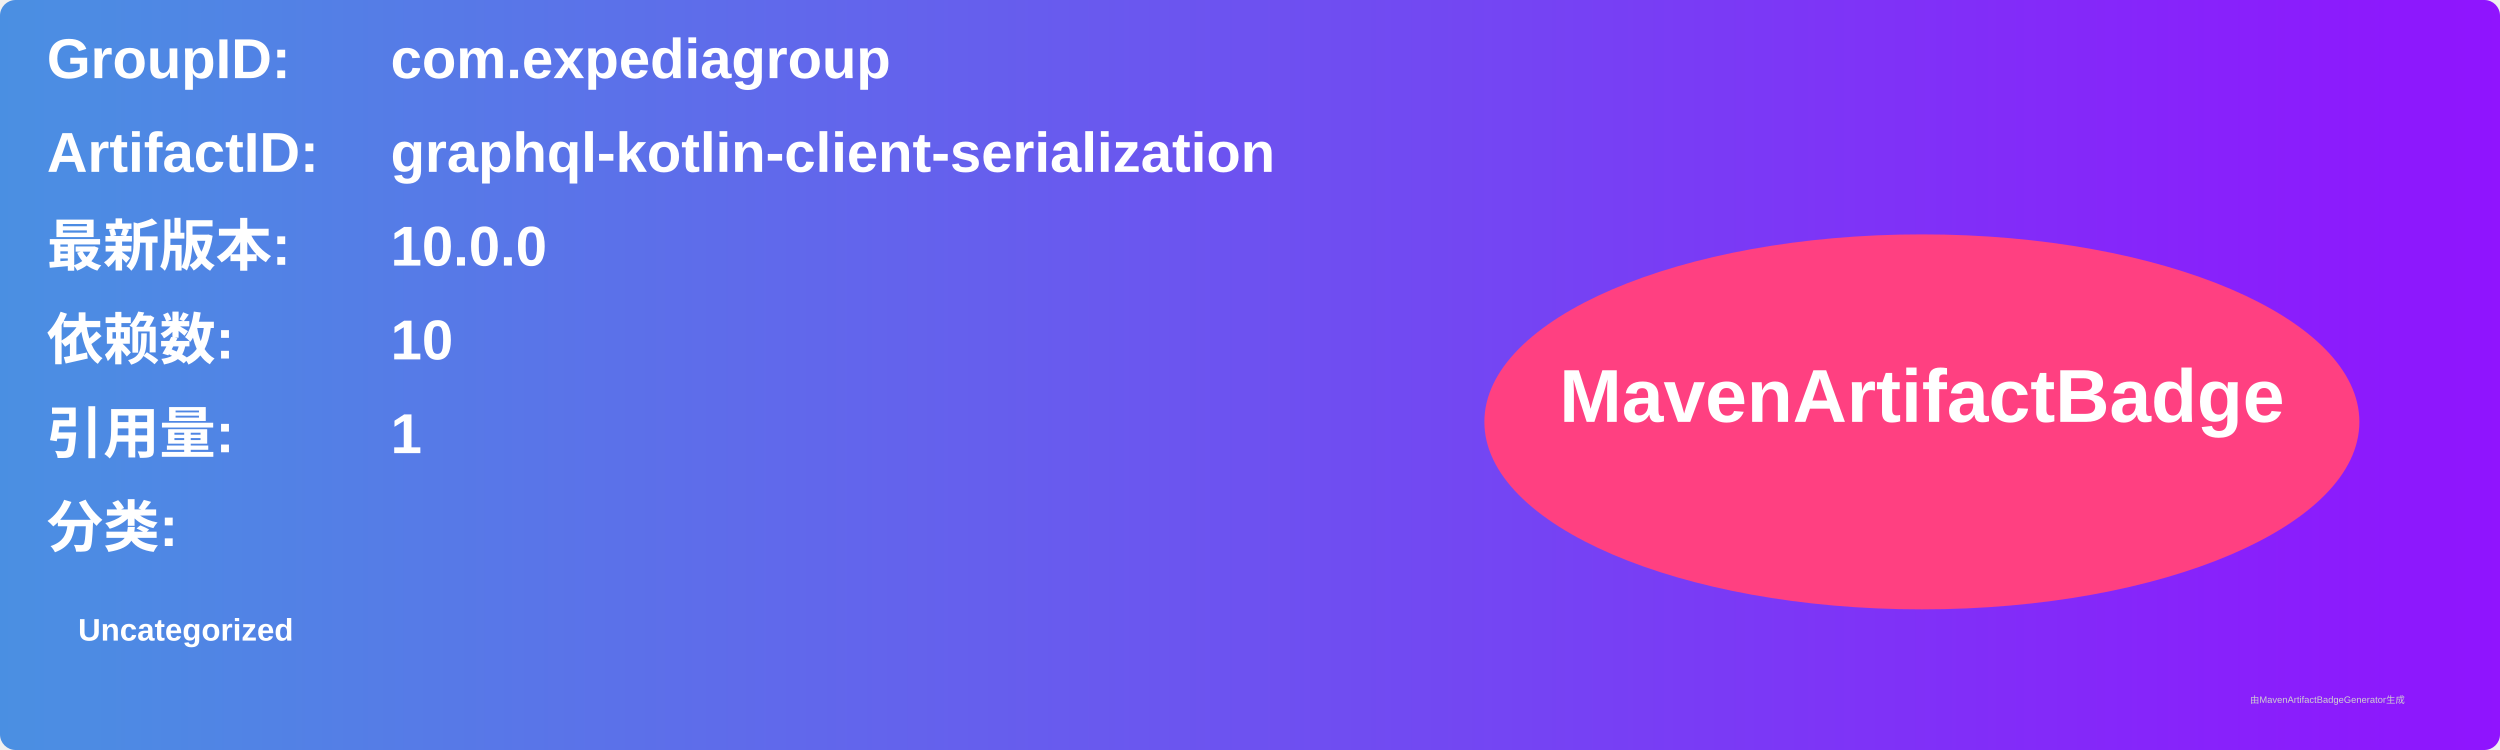
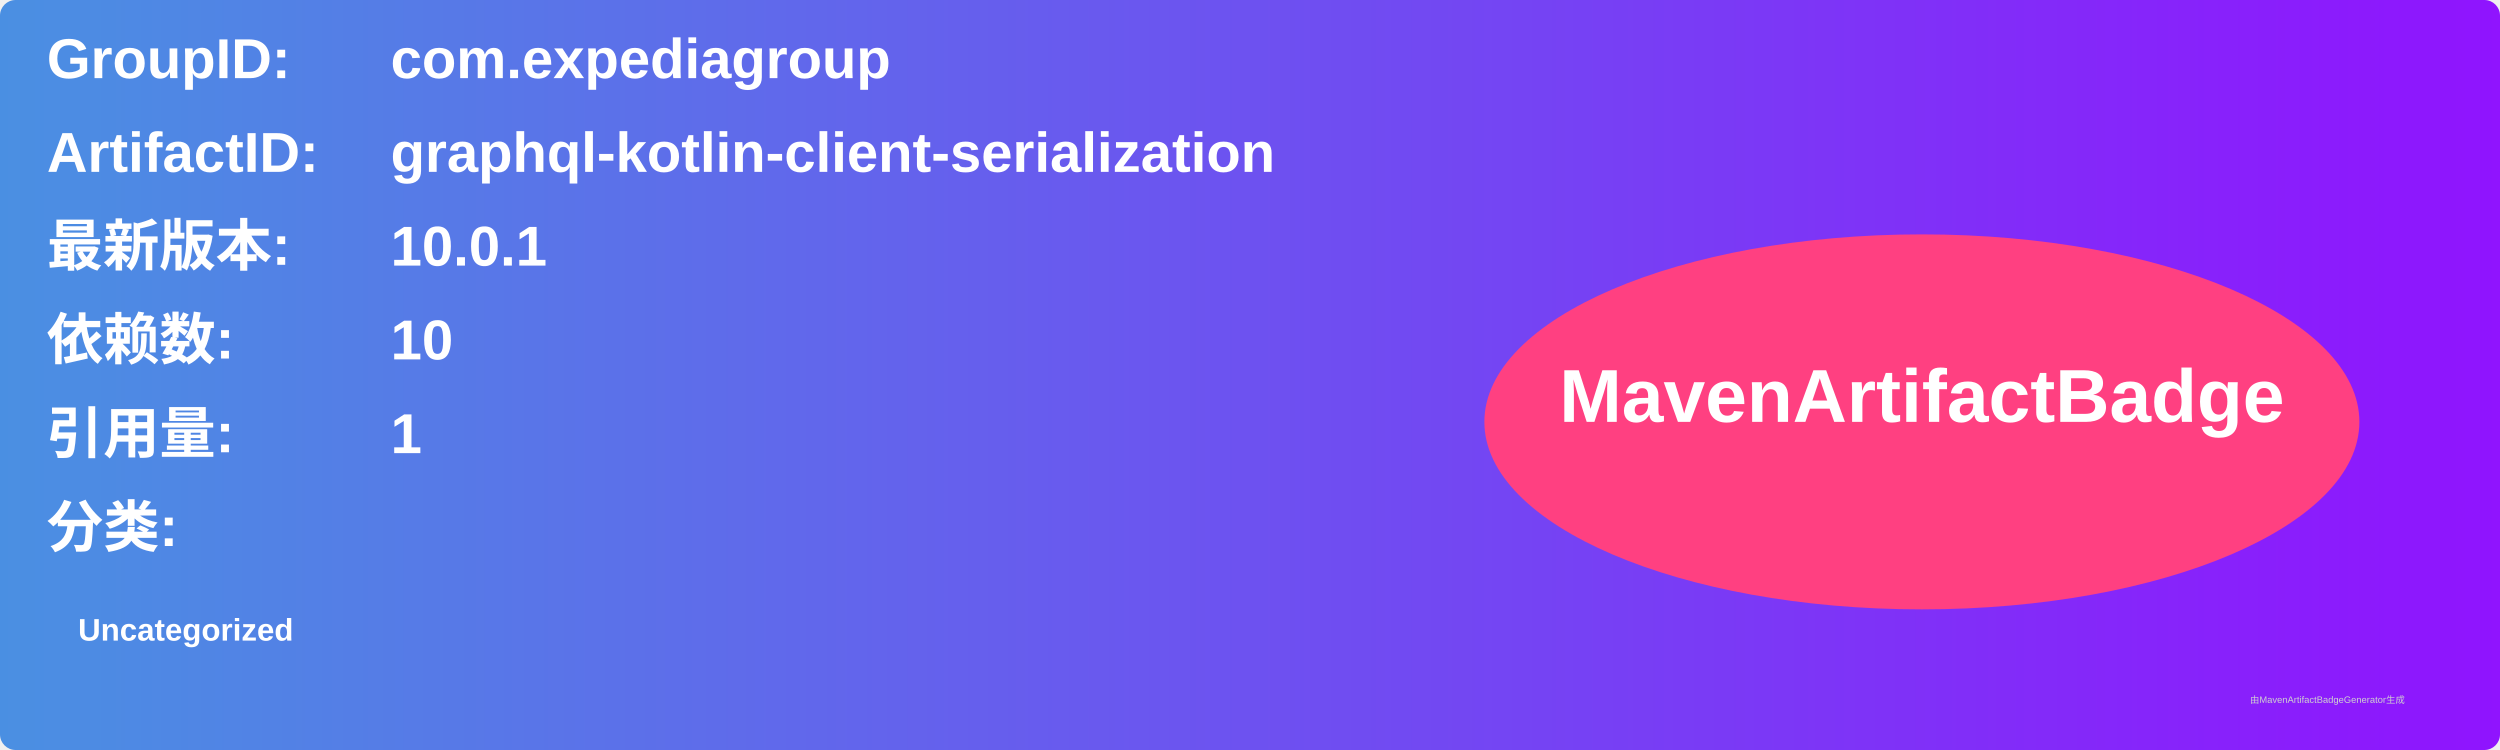
<svg xmlns="http://www.w3.org/2000/svg" width="800" height="240" viewBox="0 0 800 240">
  <linearGradient id="grad" x1="0%" y1="0%" x2="100%" y2="0%">
    <stop offset="0%" stop-color="#4a90e2" />
    <stop offset="100%" stop-color="#9013fe" />
  </linearGradient>
  <rect width="100%" height="100%" rx="5" ry="5" fill="url(#grad)" />
  <g transform="translate(15, 15)">
    <text x="0" y="10" font-family="Arial" font-size="18" fill="white" font-weight="bold" width="260">GroupID:</text>
    <text x="110" y="10" font-family="Arial" font-size="18" fill="white" font-weight="bold" width="460">com.expediagroup</text>
    <text x="0" y="40" font-family="Arial" font-size="18" fill="white" font-weight="bold" width="260">ArtifactID:</text>
    <text x="110" y="40" font-family="Arial" font-size="18" fill="white" font-weight="bold" width="460">graphql-kotlin-client-serialization</text>
    <text x="0" y="70" font-family="Arial" font-size="18" fill="white" font-weight="bold">最新版本:</text>
    <text x="110" y="70" font-family="Arial" font-size="18" fill="white" font-weight="bold">
-       <tspan font-weight="bold">10.0.0</tspan>
+       <tspan font-weight="bold">10.0.1</tspan>
    </text>
    <text x="0" y="100" font-family="Arial" font-size="18" fill="white" font-weight="bold">依赖数: </text>
    <text x="110" y="100" font-family="Arial" font-size="18" fill="white">
      <tspan font-weight="bold">10</tspan>
    </text>
    <text x="0" y="130" font-family="Arial" font-size="18" fill="white" font-weight="bold">引用量: </text>
    <text x="110" y="130" font-family="Arial" font-size="18" fill="white">
      <tspan font-weight="bold">1</tspan>
    </text>
    <text x="0" y="160" font-family="Arial" font-size="18" fill="white" font-weight="bold">分类:</text>
    <text x="10" y="190" font-family="Arial" font-size="10" fill="white">
      <tspan font-weight="bold">Uncategorized</tspan>
    </text>
    <ellipse cx="600" cy="120" rx="140" ry="60" fill="#ff4081" />
    <text x="600" y="120" text-anchor="middle" font-family="Arial" font-size="24" fill="white" font-weight="bold">MavenArtifactBadge</text>
  </g>
  <text x="720" y="225" font-family="Arial" font-size="3" fill="#d0d0d0">由MavenArtifactBadgeGenerator生成</text>
</svg>
